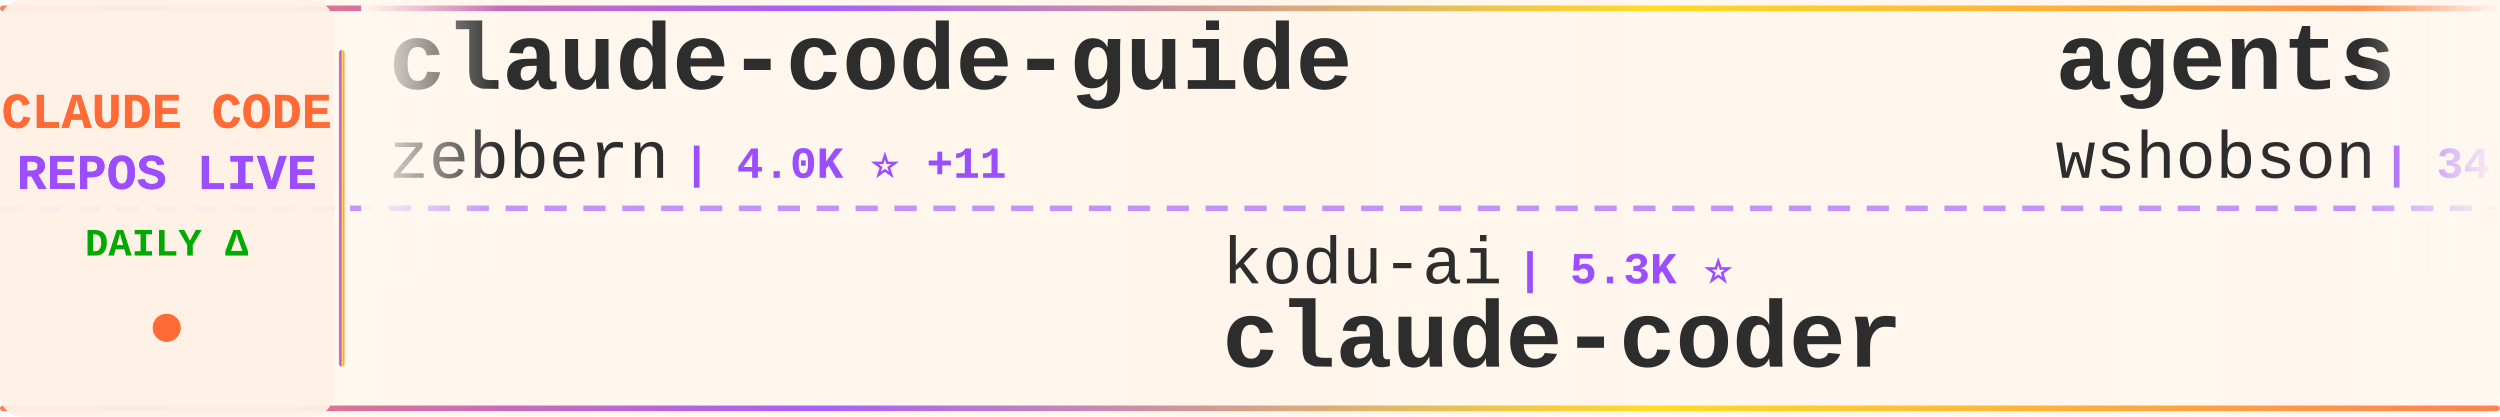
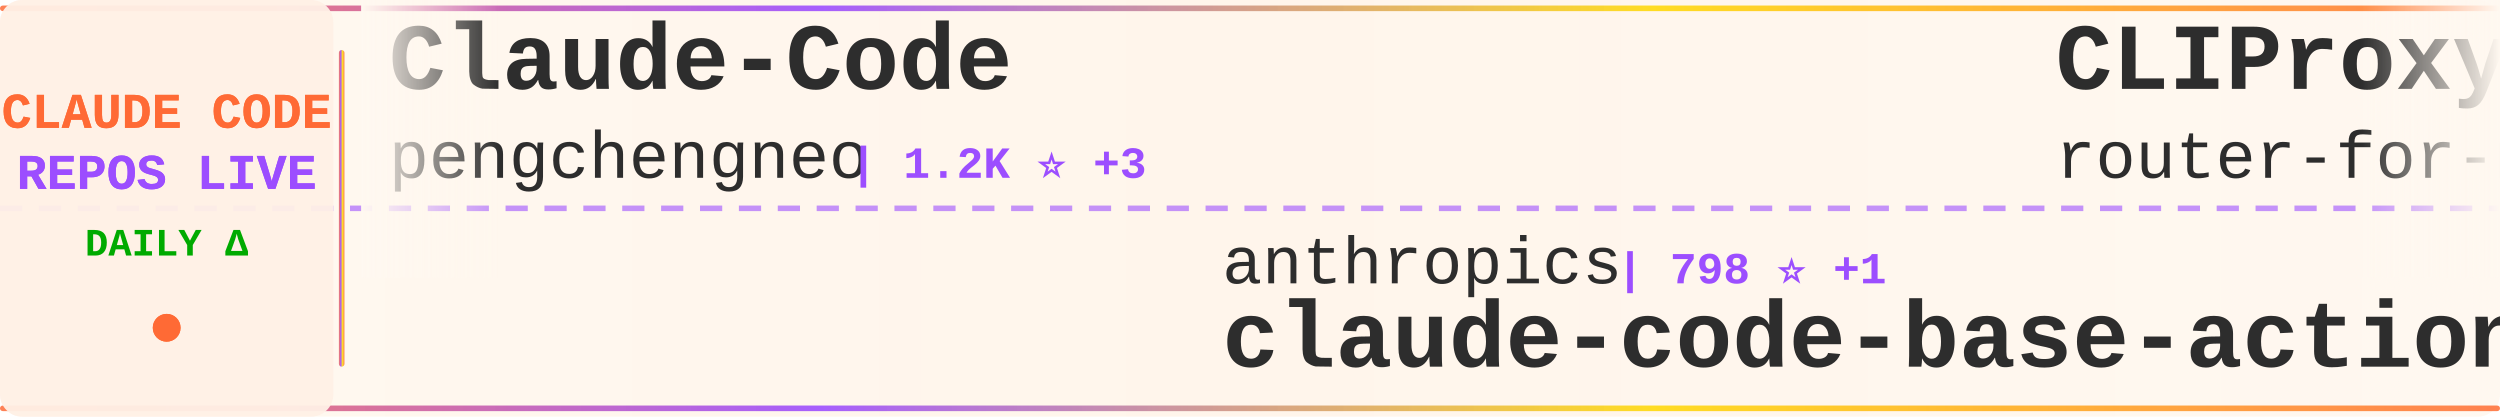
<svg xmlns="http://www.w3.org/2000/svg" width="900" height="150">
  <defs>
    <linearGradient id="tickerBg" x1="0%" y1="0%" x2="100%" y2="0%">
      <stop offset="0%" style="stop-color:#fff8f0;stop-opacity:0.98" />
      <stop offset="50%" style="stop-color:#fff5eb;stop-opacity:1" />
      <stop offset="100%" style="stop-color:#fff8f0;stop-opacity:0.98" />
    </linearGradient>
    <linearGradient id="borderGrad" x1="0%" y1="0%" x2="100%" y2="0%">
      <stop offset="0%" style="stop-color:#FF6B35;stop-opacity:0.85">
        <animate attributeName="stop-opacity" values="0.85;1;0.85" dur="2s" repeatCount="indefinite" />
      </stop>
      <stop offset="33%" style="stop-color:#9C4EFF;stop-opacity:0.9">
        <animate attributeName="stop-opacity" values="0.9;1;0.9" dur="2.2s" repeatCount="indefinite" />
      </stop>
      <stop offset="66%" style="stop-color:#FFD700;stop-opacity:0.85">
        <animate attributeName="stop-opacity" values="0.85;1;0.85" dur="1.8s" repeatCount="indefinite" />
      </stop>
      <stop offset="100%" style="stop-color:#FF6B35;stop-opacity:0.85">
        <animate attributeName="stop-opacity" values="0.85;1;0.85" dur="2s" repeatCount="indefinite" />
      </stop>
    </linearGradient>
    <filter id="textGlow">
      <feGaussianBlur stdDeviation="0.15" result="coloredBlur" />
      <feMerge>
        <feMergeNode in="coloredBlur" />
        <feMergeNode in="SourceGraphic" />
      </feMerge>
    </filter>
    <filter id="metricGlow">
      <feGaussianBlur stdDeviation="0.2" result="coloredBlur" />
      <feMerge>
        <feMergeNode in="coloredBlur" />
        <feMergeNode in="SourceGraphic" />
      </feMerge>
    </filter>
    <linearGradient id="leftFade" x1="0%" y1="0%" x2="100%" y2="0%">
      <stop offset="0%" style="stop-color:#fff8f0;stop-opacity:1" />
      <stop offset="100%" style="stop-color:#fff8f0;stop-opacity:0" />
    </linearGradient>
    <linearGradient id="rightFade" x1="0%" y1="0%" x2="100%" y2="0%">
      <stop offset="0%" style="stop-color:#fff8f0;stop-opacity:0" />
      <stop offset="100%" style="stop-color:#fff8f0;stop-opacity:1" />
    </linearGradient>
  </defs>
  <rect width="900" height="150" fill="url(#tickerBg)" rx="8" />
  <rect x="0" y="2" width="900" height="2" fill="url(#borderGrad)" rx="1" />
  <rect x="0" y="146" width="900" height="2" fill="url(#borderGrad)" rx="1" />
  <line x1="0" y1="75" x2="900" y2="75" stroke="#9C4EFF" stroke-width="2" stroke-dasharray="8 6" opacity="0.6" />
  <rect x="0" y="0" width="120" height="150" fill="#fff0e6" opacity="0.95" rx="8" />
  <text x="60" y="46" font-family="'Courier New', monospace" font-size="18" font-weight="bold" fill="#FF6B35" text-anchor="middle" filter="url(#textGlow)">
    CLAUDE CODE
  </text>
  <text x="60" y="68" font-family="'Courier New', monospace" font-size="18" font-weight="bold" fill="#9C4EFF" text-anchor="middle" filter="url(#textGlow)">
    REPOS LIVE
  </text>
  <text x="60" y="92" font-family="'Courier New', monospace" font-size="14" font-weight="bold" fill="#00aa00" text-anchor="middle">
    DAILY Δ
  </text>
  <circle cx="60" cy="118" r="5" fill="#FF6B35" filter="url(#metricGlow)">
    <animate attributeName="r" values="4;6;4" dur="1.5s" repeatCount="indefinite" />
    <animate attributeName="opacity" values="0.6;1;0.6" dur="1.5s" repeatCount="indefinite" />
  </circle>
  <rect x="122" y="18" width="2" height="114" fill="url(#borderGrad)" rx="1" />
  <clipPath id="tickerClip">
    <rect x="130" y="0" width="770" height="150" />
  </clipPath>
  <g clip-path="url(#tickerClip)">
    <g id="tickerItems">
      <animateTransform attributeName="transform" attributeType="XML" type="translate" from="0 0" to="-3000 0" dur="54s" repeatCount="indefinite" />
      <g transform="translate(0, 0)">
-         <text x="140" y="32" font-family="'Courier New', monospace" font-size="34" font-weight="bold" fill="#2d2d2d">claude-code-guide</text>
-         <text x="140" y="64" font-family="'Courier New', monospace" font-size="24" font-weight="normal" fill="#2d2d2d" opacity="1.0">zebbern</text>
-         <text x="246" y="64" font-family="'Courier New', monospace" font-size="16" font-weight="bold" fill="#9C4EFF"> | 4.0K ⭐ +11</text>
+         <text x="140" y="32" font-family="'Courier New', monospace" font-size="34" font-weight="bold" fill="#2d2d2d">Claude-Code</text>
+         <text x="140" y="64" font-family="'Courier New', monospace" font-size="24" font-weight="normal" fill="#2d2d2d" opacity="1.0">pengchengneo</text>
+         <text x="306" y="64" font-family="'Courier New', monospace" font-size="16" font-weight="bold" fill="#9C4EFF"> | 1.2K ⭐ +3</text>
      </g>
      <g transform="translate(300, 0)">
-         <text x="140" y="102" font-family="'Courier New', monospace" font-size="24" font-weight="normal" fill="#2d2d2d" opacity="1.0">kodu-ai</text>
-         <text x="246" y="102" font-family="'Courier New', monospace" font-size="16" font-weight="bold" fill="#9C4EFF"> | 5.3K ⭐</text>
-         <text x="140" y="132" font-family="'Courier New', monospace" font-size="34" font-weight="bold" fill="#2d2d2d">claude-coder</text>
+         <text x="140" y="102" font-family="'Courier New', monospace" font-size="24" font-weight="normal" fill="#2d2d2d" opacity="1.0">anthropics</text>
+         <text x="282" y="102" font-family="'Courier New', monospace" font-size="16" font-weight="bold" fill="#9C4EFF"> | 798 ⭐ +1</text>
+         <text x="140" y="132" font-family="'Courier New', monospace" font-size="34" font-weight="bold" fill="#2d2d2d">claude-code-base-action</text>
      </g>
      <g transform="translate(600, 0)">
-         <text x="140" y="32" font-family="'Courier New', monospace" font-size="34" font-weight="bold" fill="#2d2d2d">agents</text>
-         <text x="140" y="64" font-family="'Courier New', monospace" font-size="24" font-weight="normal" fill="#2d2d2d" opacity="1.0">wshobson</text>
-         <text x="258" y="64" font-family="'Courier New', monospace" font-size="16" font-weight="bold" fill="#9C4EFF"> | 34.1K ⭐ +74</text>
+         <text x="140" y="32" font-family="'Courier New', monospace" font-size="34" font-weight="bold" fill="#2d2d2d">CLIProxyAPI</text>
+         <text x="140" y="64" font-family="'Courier New', monospace" font-size="24" font-weight="normal" fill="#2d2d2d" opacity="1.0">router-for-me</text>
+         <text x="318" y="64" font-family="'Courier New', monospace" font-size="16" font-weight="bold" fill="#9C4EFF"> | 27.9K ⭐ +227</text>
      </g>
      <g transform="translate(900, 0)">
-         <text x="140" y="102" font-family="'Courier New', monospace" font-size="24" font-weight="normal" fill="#2d2d2d" opacity="1.0">qwibitai</text>
-         <text x="258" y="102" font-family="'Courier New', monospace" font-size="16" font-weight="bold" fill="#9C4EFF"> | 27.6K ⭐ +45</text>
-         <text x="140" y="132" font-family="'Courier New', monospace" font-size="34" font-weight="bold" fill="#2d2d2d">nanoclaw</text>
+         <text x="140" y="102" font-family="'Courier New', monospace" font-size="24" font-weight="normal" fill="#2d2d2d" opacity="1.0">davila7</text>
+         <text x="246" y="102" font-family="'Courier New', monospace" font-size="16" font-weight="bold" fill="#9C4EFF"> | 24.9K ⭐ +101</text>
+         <text x="140" y="132" font-family="'Courier New', monospace" font-size="34" font-weight="bold" fill="#2d2d2d">claude-code-templates</text>
      </g>
      <g transform="translate(1200, 0)">
-         <text x="140" y="32" font-family="'Courier New', monospace" font-size="34" font-weight="bold" fill="#2d2d2d">claude-skills</text>
-         <text x="140" y="64" font-family="'Courier New', monospace" font-size="24" font-weight="normal" fill="#2d2d2d" opacity="1.0">alirezarezvani</text>
-         <text x="330" y="64" font-family="'Courier New', monospace" font-size="16" font-weight="bold" fill="#9C4EFF"> | 12.3K ⭐ +141</text>
+         <text x="140" y="32" font-family="'Courier New', monospace" font-size="34" font-weight="bold" fill="#2d2d2d">claude-code-rust</text>
+         <text x="140" y="64" font-family="'Courier New', monospace" font-size="24" font-weight="normal" fill="#2d2d2d" opacity="1.0">lorryjovens-hub</text>
+         <text x="342" y="64" font-family="'Courier New', monospace" font-size="16" font-weight="bold" fill="#9C4EFF"> | 1.4K ⭐ +10</text>
      </g>
      <g transform="translate(1500, 0)">
-         <text x="140" y="102" font-family="'Courier New', monospace" font-size="24" font-weight="normal" fill="#2d2d2d" opacity="1.0">ghuntley</text>
-         <text x="258" y="102" font-family="'Courier New', monospace" font-size="16" font-weight="bold" fill="#9C4EFF"> | 973 ⭐</text>
-         <text x="140" y="132" font-family="'Courier New', monospace" font-size="34" font-weight="bold" fill="#2d2d2d">claude-code-source-code-...</text>
+         <text x="140" y="102" font-family="'Courier New', monospace" font-size="24" font-weight="normal" fill="#2d2d2d" opacity="1.0">anthropics</text>
+         <text x="282" y="102" font-family="'Courier New', monospace" font-size="16" font-weight="bold" fill="#9C4EFF"> | 122.1K ⭐ +687</text>
+         <text x="140" y="132" font-family="'Courier New', monospace" font-size="34" font-weight="bold" fill="#2d2d2d">skills</text>
      </g>
      <g transform="translate(1800, 0)">
-         <text x="140" y="32" font-family="'Courier New', monospace" font-size="34" font-weight="bold" fill="#2d2d2d">edmunds-claude-code</text>
-         <text x="140" y="64" font-family="'Courier New', monospace" font-size="24" font-weight="normal" fill="#2d2d2d" opacity="1.0">edmund-io</text>
-         <text x="270" y="64" font-family="'Courier New', monospace" font-size="16" font-weight="bold" fill="#9C4EFF"> | 1.4K ⭐ +2</text>
+         <text x="140" y="32" font-family="'Courier New', monospace" font-size="34" font-weight="bold" fill="#2d2d2d">Claude-Code-x-OpenClaw-G...</text>
+         <text x="140" y="64" font-family="'Courier New', monospace" font-size="24" font-weight="normal" fill="#2d2d2d" opacity="1.0">KimYx0207</text>
+         <text x="270" y="64" font-family="'Courier New', monospace" font-size="16" font-weight="bold" fill="#9C4EFF"> | 3.4K ⭐ +21</text>
      </g>
      <g transform="translate(2100, 0)">
-         <text x="140" y="102" font-family="'Courier New', monospace" font-size="24" font-weight="normal" fill="#2d2d2d" opacity="1.0">ding113</text>
-         <text x="246" y="102" font-family="'Courier New', monospace" font-size="16" font-weight="bold" fill="#9C4EFF"> | 2.6K ⭐ +15</text>
-         <text x="140" y="132" font-family="'Courier New', monospace" font-size="34" font-weight="bold" fill="#2d2d2d">claude-code-hub</text>
+         <text x="140" y="102" font-family="'Courier New', monospace" font-size="24" font-weight="normal" fill="#2d2d2d" opacity="1.0">Pimzino</text>
+         <text x="246" y="102" font-family="'Courier New', monospace" font-size="16" font-weight="bold" fill="#9C4EFF"> | 3.7K ⭐ +7</text>
+         <text x="140" y="132" font-family="'Courier New', monospace" font-size="34" font-weight="bold" fill="#2d2d2d">claude-code-spec-workflo...</text>
      </g>
      <g transform="translate(2400, 0)">
-         <text x="140" y="32" font-family="'Courier New', monospace" font-size="34" font-weight="bold" fill="#2d2d2d">claude-code-local</text>
-         <text x="140" y="64" font-family="'Courier New', monospace" font-size="24" font-weight="normal" fill="#2d2d2d" opacity="1.0">nicedreamzapp</text>
-         <text x="318" y="64" font-family="'Courier New', monospace" font-size="16" font-weight="bold" fill="#9C4EFF"> | 2.0K ⭐ +219</text>
+         <text x="140" y="32" font-family="'Courier New', monospace" font-size="34" font-weight="bold" fill="#2d2d2d">claude-code-source</text>
+         <text x="140" y="64" font-family="'Courier New', monospace" font-size="24" font-weight="normal" fill="#2d2d2d" opacity="1.0">AprilNEA</text>
+         <text x="258" y="64" font-family="'Courier New', monospace" font-size="16" font-weight="bold" fill="#9C4EFF"> | 372 ⭐ +1</text>
      </g>
      <g transform="translate(2700, 0)">
-         <text x="140" y="102" font-family="'Courier New', monospace" font-size="24" font-weight="normal" fill="#2d2d2d" opacity="1.0">lorryjovens-hub</text>
-         <text x="342" y="102" font-family="'Courier New', monospace" font-size="16" font-weight="bold" fill="#9C4EFF"> | 1.4K ⭐ +11</text>
-         <text x="140" y="132" font-family="'Courier New', monospace" font-size="34" font-weight="bold" fill="#2d2d2d">claude-code-rust</text>
+         <text x="140" y="102" font-family="'Courier New', monospace" font-size="24" font-weight="normal" fill="#2d2d2d" opacity="1.0">slopus</text>
+         <text x="234" y="102" font-family="'Courier New', monospace" font-size="16" font-weight="bold" fill="#9C4EFF"> | 18.9K ⭐ +73</text>
+         <text x="140" y="132" font-family="'Courier New', monospace" font-size="34" font-weight="bold" fill="#2d2d2d">happy</text>
      </g>
      <g transform="translate(3000, 0)">
-         <text x="140" y="32" font-family="'Courier New', monospace" font-size="34" font-weight="bold" fill="#2d2d2d">claude-code-guide</text>
-         <text x="140" y="64" font-family="'Courier New', monospace" font-size="24" font-weight="normal" fill="#2d2d2d" opacity="1.0">zebbern</text>
-         <text x="246" y="64" font-family="'Courier New', monospace" font-size="16" font-weight="bold" fill="#9C4EFF"> | 4.0K ⭐ +11</text>
+         <text x="140" y="32" font-family="'Courier New', monospace" font-size="34" font-weight="bold" fill="#2d2d2d">Claude-Code</text>
+         <text x="140" y="64" font-family="'Courier New', monospace" font-size="24" font-weight="normal" fill="#2d2d2d" opacity="1.0">pengchengneo</text>
+         <text x="306" y="64" font-family="'Courier New', monospace" font-size="16" font-weight="bold" fill="#9C4EFF"> | 1.2K ⭐ +3</text>
      </g>
      <g transform="translate(3300, 0)">
-         <text x="140" y="102" font-family="'Courier New', monospace" font-size="24" font-weight="normal" fill="#2d2d2d" opacity="1.0">kodu-ai</text>
-         <text x="246" y="102" font-family="'Courier New', monospace" font-size="16" font-weight="bold" fill="#9C4EFF"> | 5.3K ⭐</text>
-         <text x="140" y="132" font-family="'Courier New', monospace" font-size="34" font-weight="bold" fill="#2d2d2d">claude-coder</text>
+         <text x="140" y="102" font-family="'Courier New', monospace" font-size="24" font-weight="normal" fill="#2d2d2d" opacity="1.0">anthropics</text>
+         <text x="282" y="102" font-family="'Courier New', monospace" font-size="16" font-weight="bold" fill="#9C4EFF"> | 798 ⭐ +1</text>
+         <text x="140" y="132" font-family="'Courier New', monospace" font-size="34" font-weight="bold" fill="#2d2d2d">claude-code-base-action</text>
      </g>
      <g transform="translate(3600, 0)">
-         <text x="140" y="32" font-family="'Courier New', monospace" font-size="34" font-weight="bold" fill="#2d2d2d">agents</text>
-         <text x="140" y="64" font-family="'Courier New', monospace" font-size="24" font-weight="normal" fill="#2d2d2d" opacity="1.0">wshobson</text>
-         <text x="258" y="64" font-family="'Courier New', monospace" font-size="16" font-weight="bold" fill="#9C4EFF"> | 34.1K ⭐ +74</text>
+         <text x="140" y="32" font-family="'Courier New', monospace" font-size="34" font-weight="bold" fill="#2d2d2d">CLIProxyAPI</text>
+         <text x="140" y="64" font-family="'Courier New', monospace" font-size="24" font-weight="normal" fill="#2d2d2d" opacity="1.0">router-for-me</text>
+         <text x="318" y="64" font-family="'Courier New', monospace" font-size="16" font-weight="bold" fill="#9C4EFF"> | 27.9K ⭐ +227</text>
      </g>
      <g transform="translate(3900, 0)">
-         <text x="140" y="102" font-family="'Courier New', monospace" font-size="24" font-weight="normal" fill="#2d2d2d" opacity="1.0">qwibitai</text>
-         <text x="258" y="102" font-family="'Courier New', monospace" font-size="16" font-weight="bold" fill="#9C4EFF"> | 27.6K ⭐ +45</text>
-         <text x="140" y="132" font-family="'Courier New', monospace" font-size="34" font-weight="bold" fill="#2d2d2d">nanoclaw</text>
+         <text x="140" y="102" font-family="'Courier New', monospace" font-size="24" font-weight="normal" fill="#2d2d2d" opacity="1.0">davila7</text>
+         <text x="246" y="102" font-family="'Courier New', monospace" font-size="16" font-weight="bold" fill="#9C4EFF"> | 24.9K ⭐ +101</text>
+         <text x="140" y="132" font-family="'Courier New', monospace" font-size="34" font-weight="bold" fill="#2d2d2d">claude-code-templates</text>
      </g>
    </g>
  </g>
  <rect x="130" y="0" width="50" height="100" fill="url(#leftFade)" />
  <rect x="850" y="0" width="50" height="100" fill="url(#rightFade)" />
</svg>
